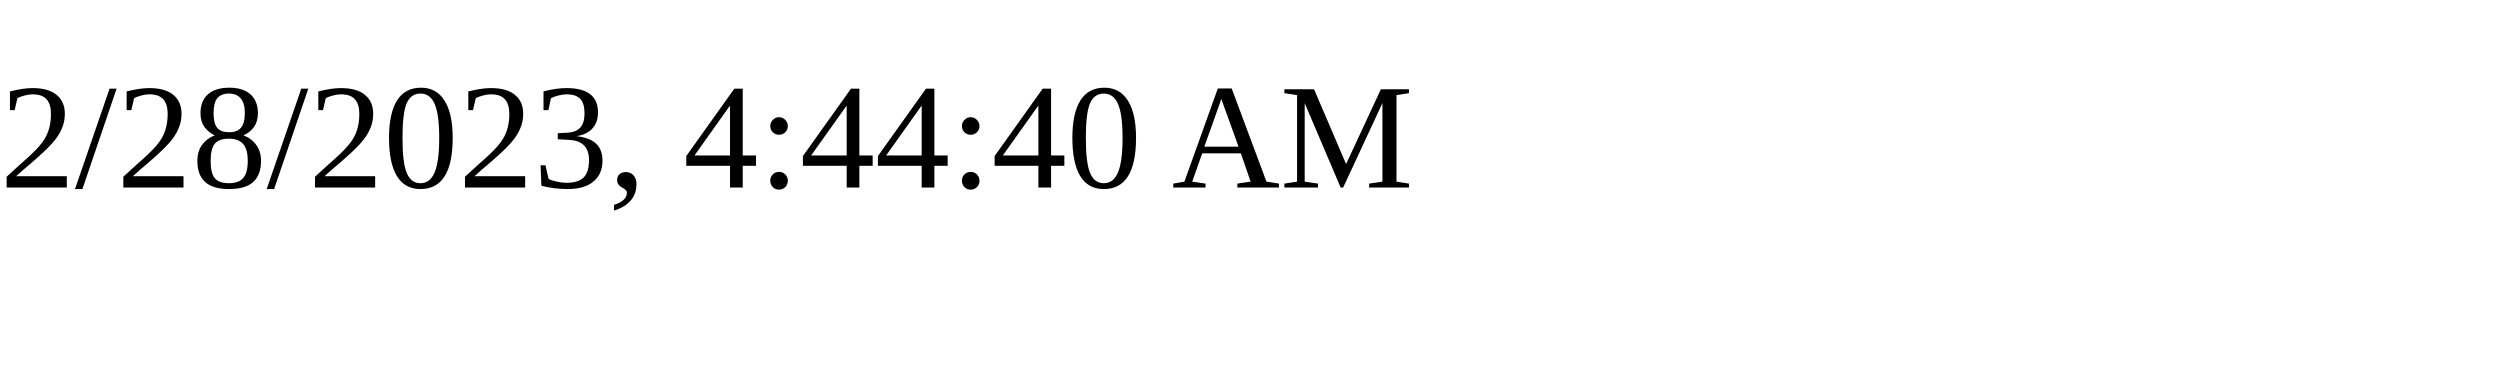
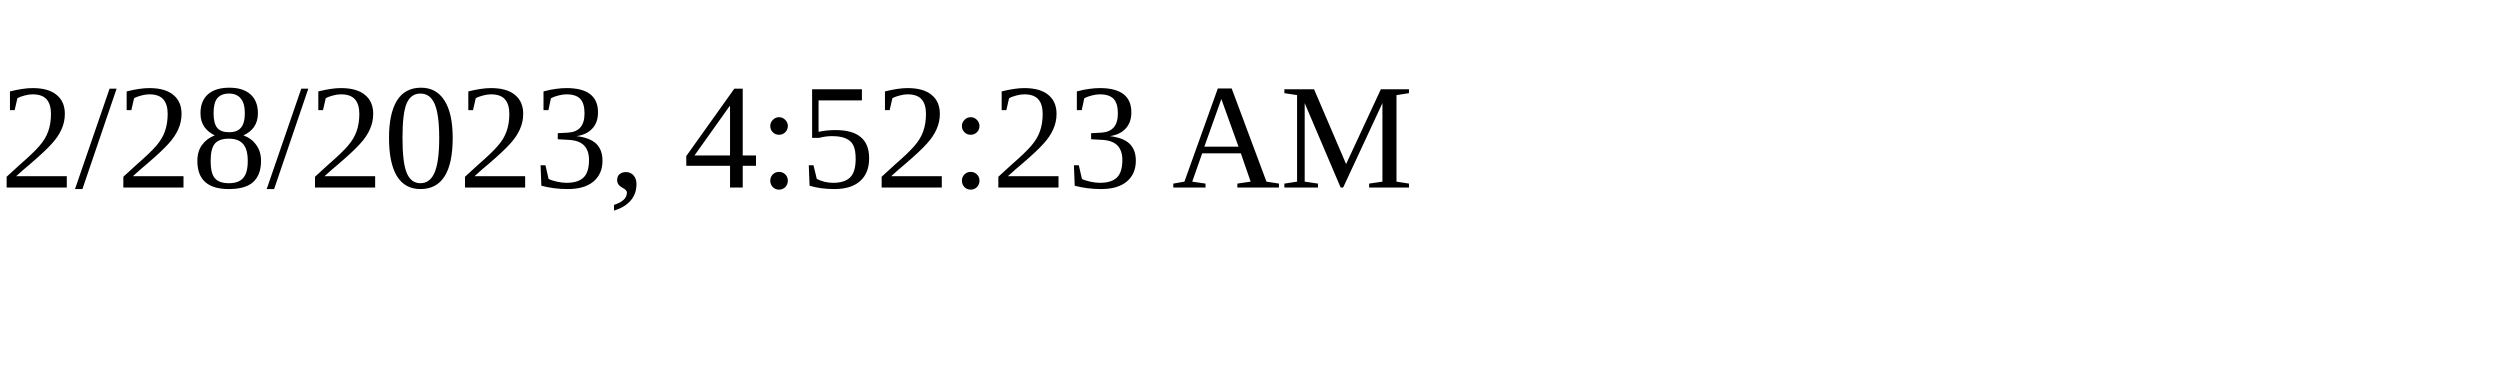
<svg xmlns="http://www.w3.org/2000/svg" height="30" width="200">
-   <text x="0" y="15">2/28/2023, 4:44:40 AM</text>
+   <text x="0" y="15">2/28/2023, 4:52:23 AM</text>
</svg>
